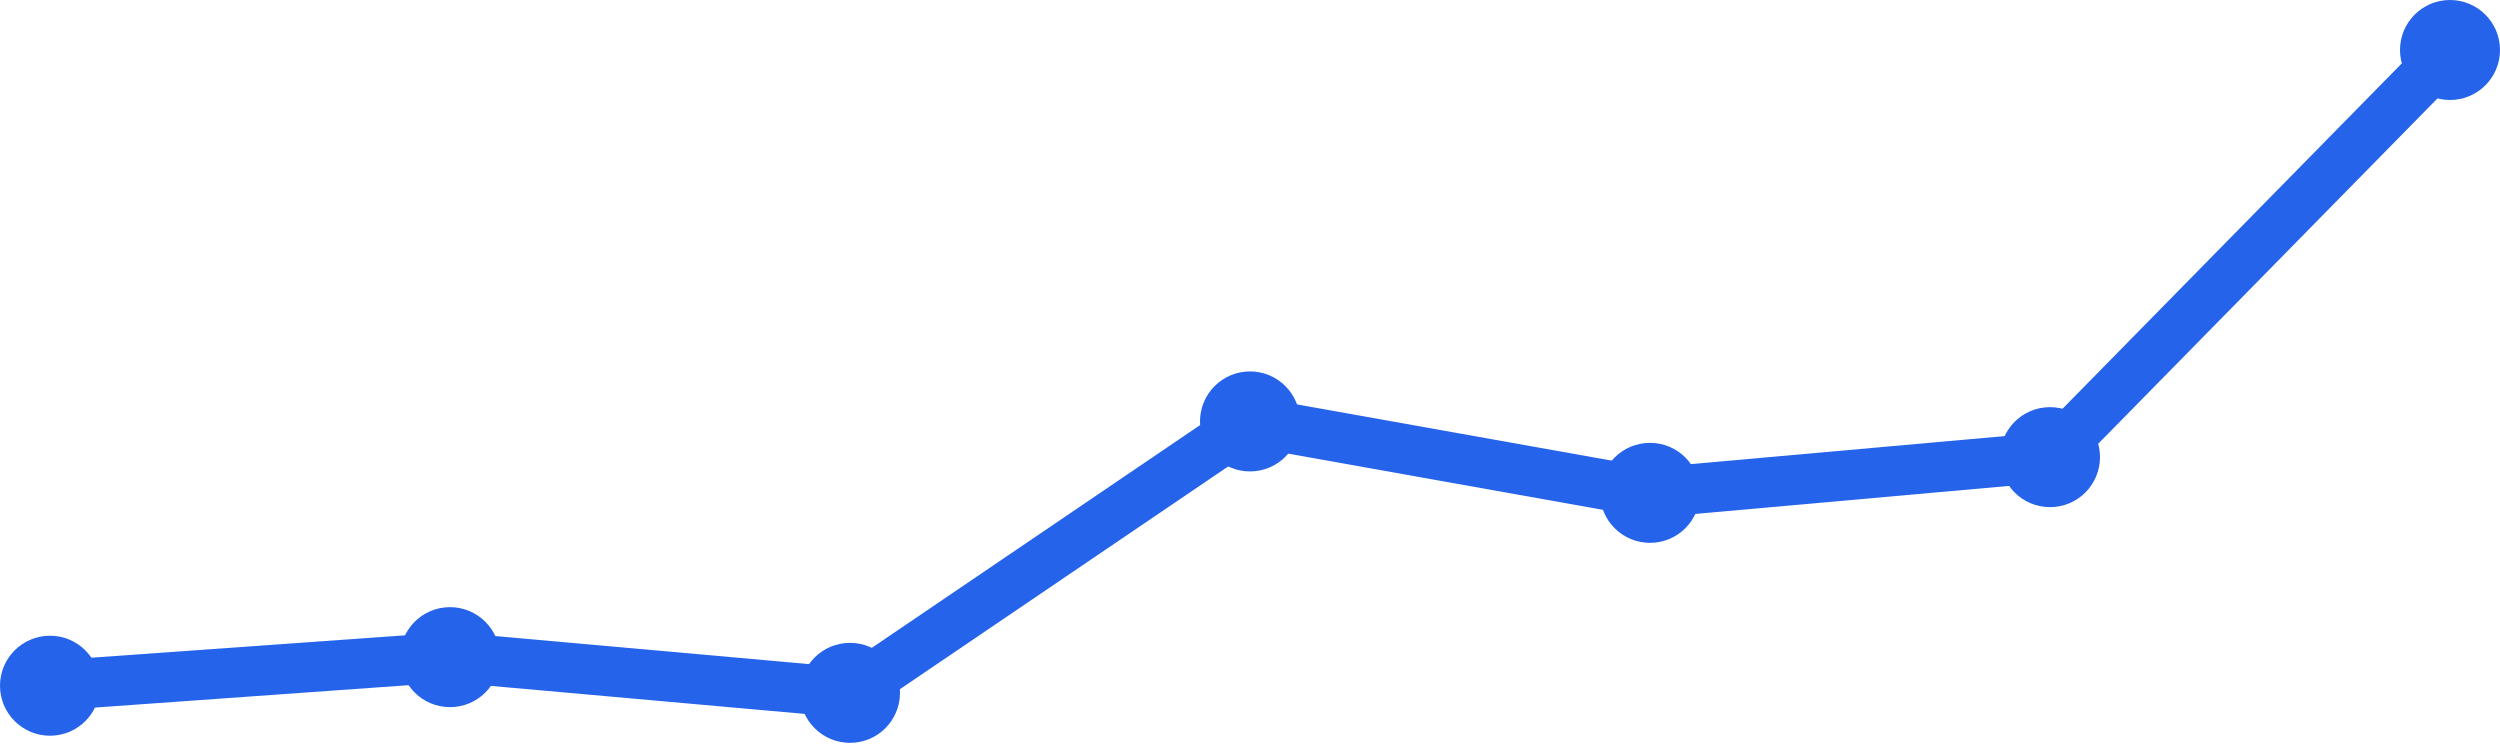
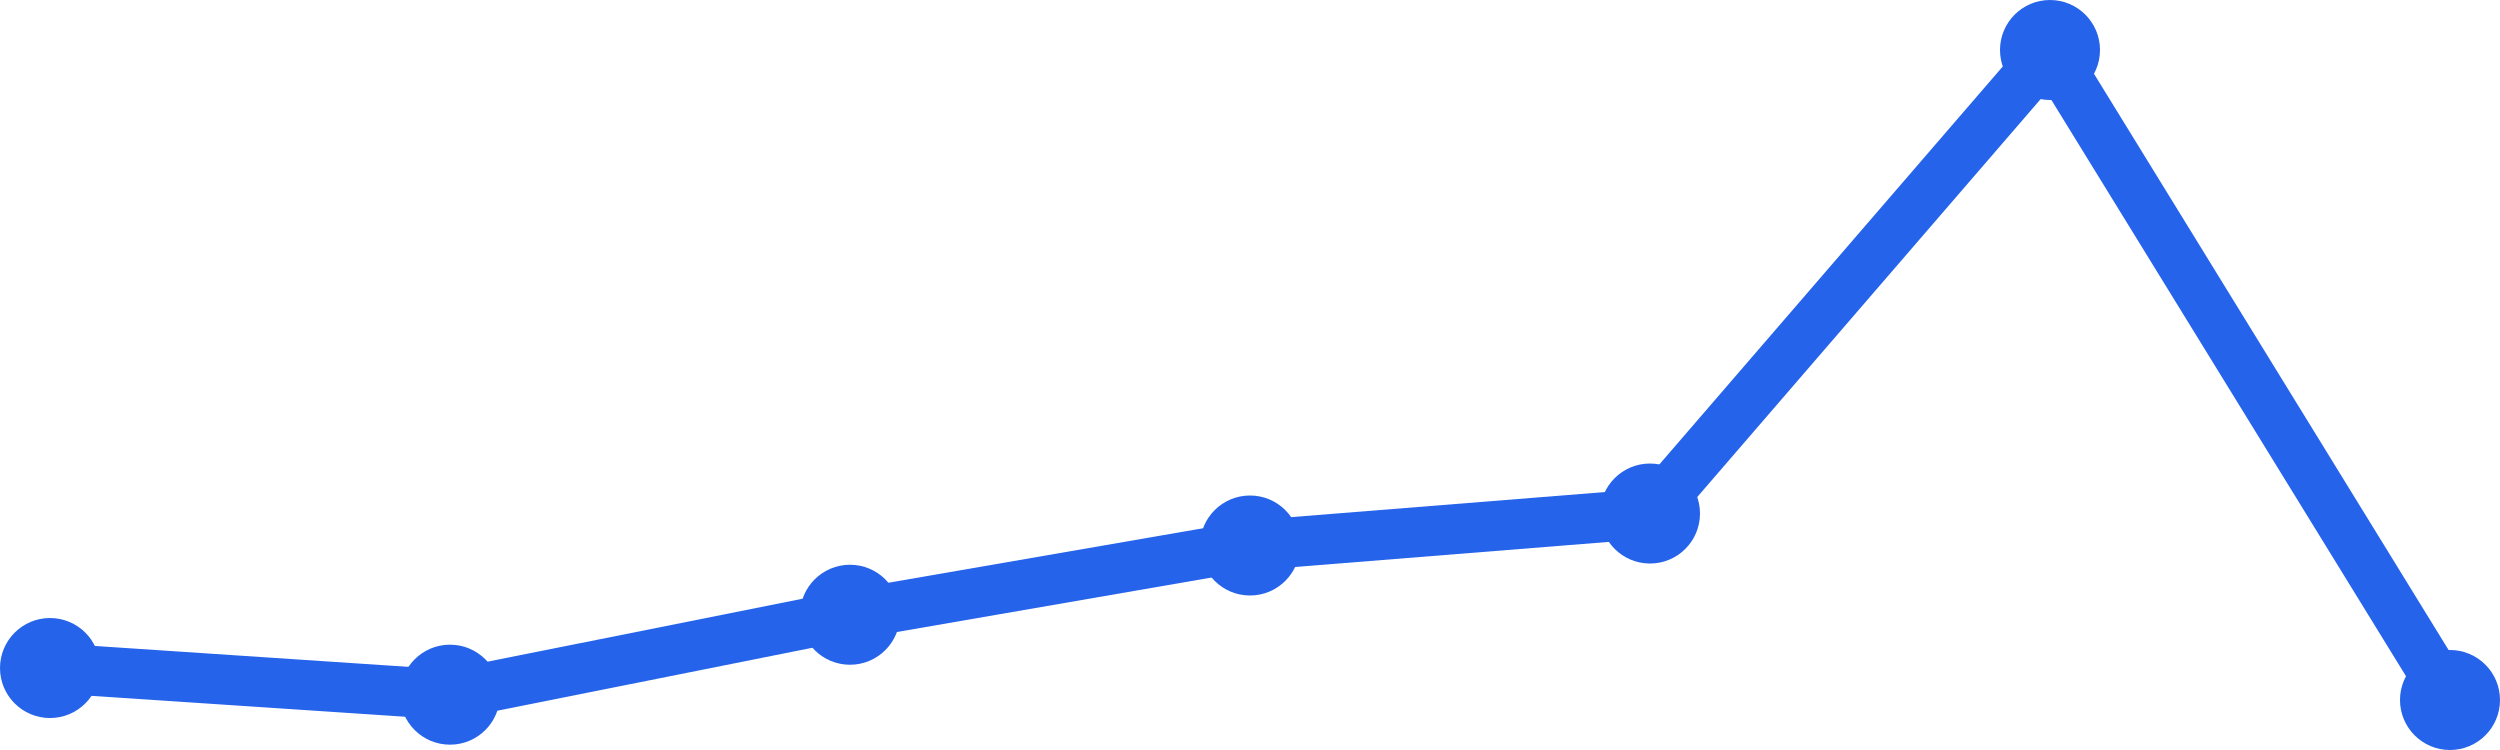
<svg xmlns="http://www.w3.org/2000/svg" width="100" height="30" viewBox="0 0 100 30">
-   <path d="M 2,27.429 L 18,26.286 L 34,27.714 L 50,16.857 L 66,19.714 L 82,18.286 L 98,2" fill="none" stroke="#2563eb" stroke-width="2" stroke-linecap="round" stroke-linejoin="round" />
-   <circle cx="2" cy="27.429" r="2" fill="#2563eb" />
-   <circle cx="18" cy="26.286" r="2" fill="#2563eb" />
-   <circle cx="34" cy="27.714" r="2" fill="#2563eb" />
-   <circle cx="50" cy="16.857" r="2" fill="#2563eb" />
-   <circle cx="66" cy="19.714" r="2" fill="#2563eb" />
-   <circle cx="82" cy="18.286" r="2" fill="#2563eb" />
-   <circle cx="98" cy="2" r="2" fill="#2563eb" />
+   <path d="M 2,26.721 L 18,27.787 L 34,24.59 L 50,21.82 L 66,20.541 L 82,2 L 98,28" fill="none" stroke="#2563eb" stroke-width="2" stroke-linecap="round" stroke-linejoin="round" />
+   <circle cx="2" cy="26.721" r="2" fill="#2563eb" />
+   <circle cx="18" cy="27.787" r="2" fill="#2563eb" />
+   <circle cx="34" cy="24.59" r="2" fill="#2563eb" />
+   <circle cx="50" cy="21.82" r="2" fill="#2563eb" />
+   <circle cx="66" cy="20.541" r="2" fill="#2563eb" />
+   <circle cx="82" cy="2" r="2" fill="#2563eb" />
+   <circle cx="98" cy="28" r="2" fill="#2563eb" />
</svg>
